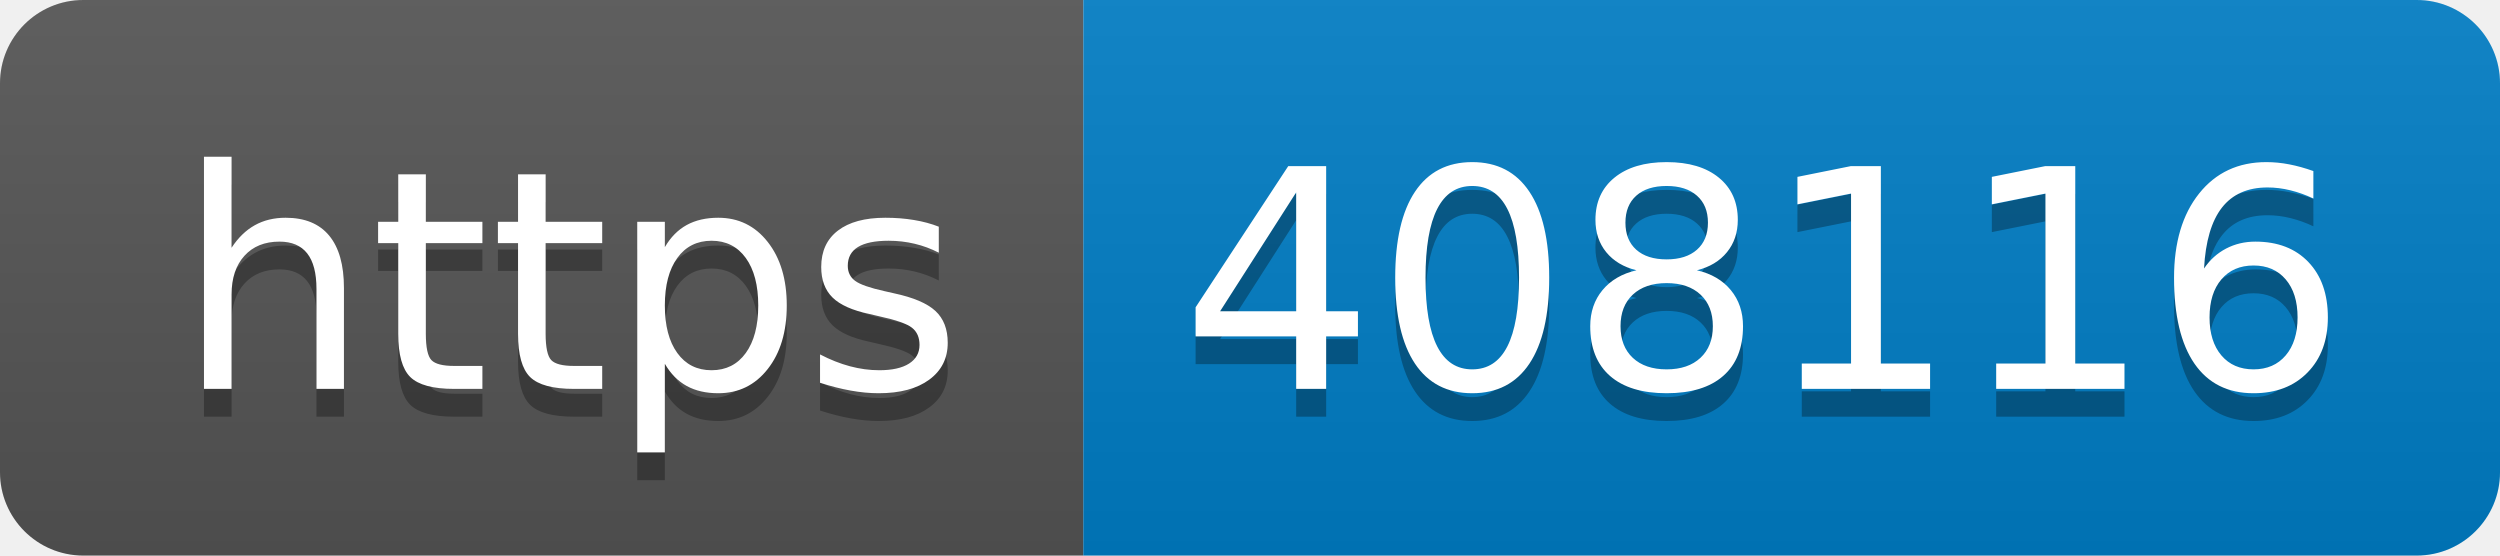
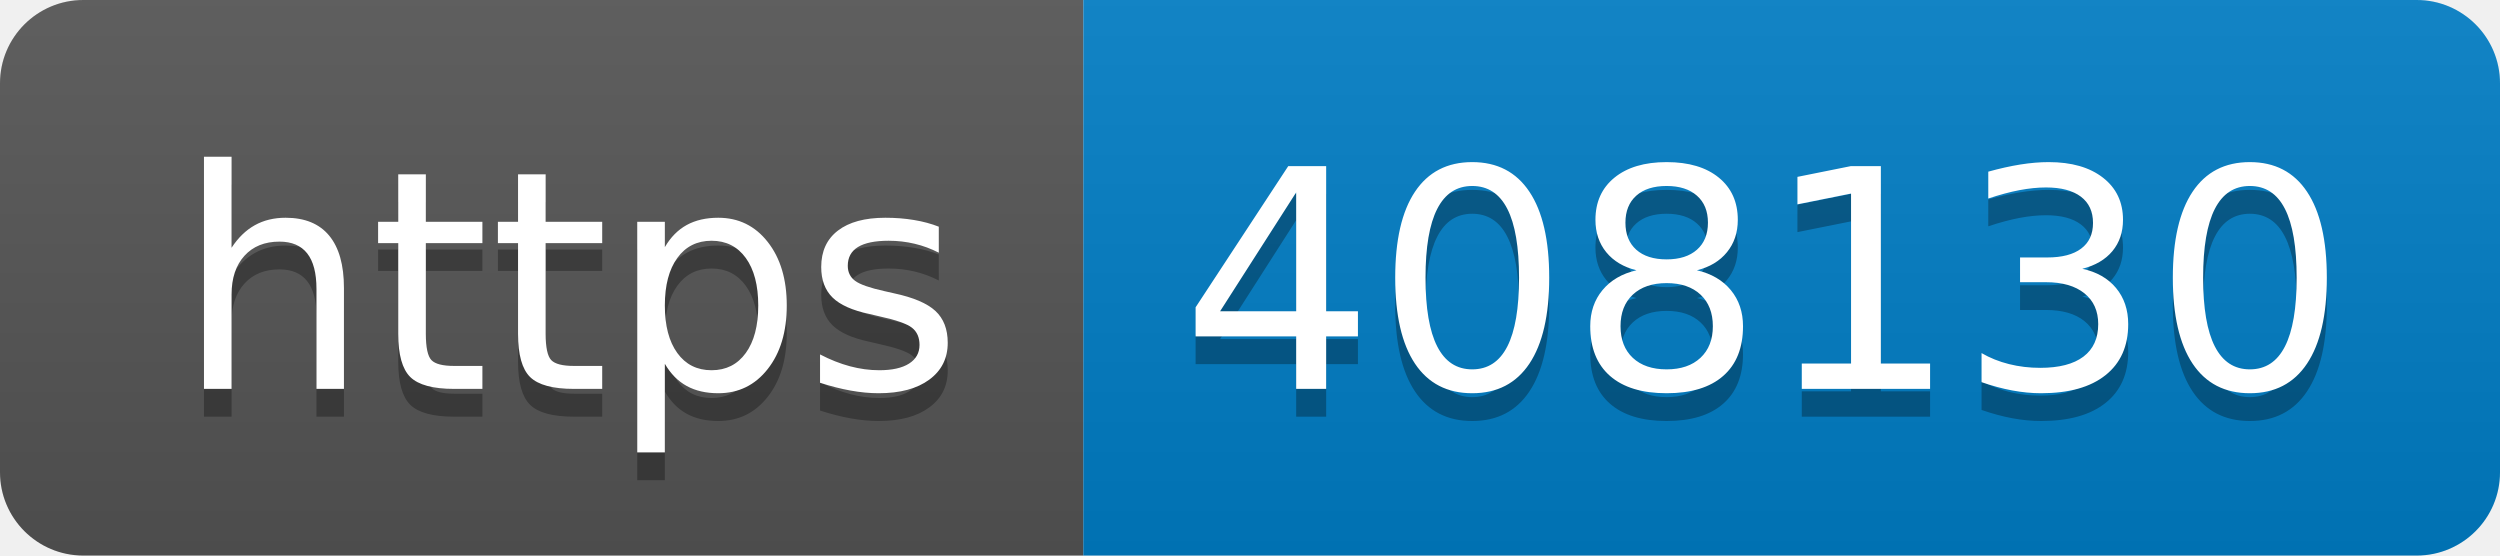
- <svg xmlns="http://www.w3.org/2000/svg" width="90" height="20" role="img" aria-label="https: 408116">
+ <svg xmlns="http://www.w3.org/2000/svg" width="90" height="20" role="img" aria-label="https: 408130">
  <linearGradient id="s" x2="0" y2="100%">
    <stop offset="0" stop-color="#bbb" stop-opacity=".1" />
    <stop offset="1" stop-opacity=".1" />
  </linearGradient>
  <clipPath id="r">
    <rect width="90" height="20" rx="3" fill="#fff" />
  </clipPath>
  <g clip-path="url(#r)">
    <rect width="39" height="20" fill="#555" />
    <rect x="39" width="51" height="20" fill="#007ec6" />
    <rect width="90" height="20" fill="url(#s)" />
  </g>
  <g fill="#fff" text-anchor="middle" font-family="Verdana,Geneva,DejaVu Sans,sans-serif" text-rendering="geometricPrecision" font-size="110">
    <text aria-hidden="true" x="205" y="150" fill="#010101" fill-opacity=".3" transform="scale(.1)" textLength="290">https</text>
    <text x="205" y="140" transform="scale(.1)" fill="#fff" textLength="290">https</text>
-     <text aria-hidden="true" x="635" y="150" fill="#010101" fill-opacity=".3" transform="scale(.1)" textLength="410">408116</text>
-     <text x="635" y="140" transform="scale(.1)" fill="#fff" textLength="410">408116</text>
+     <text aria-hidden="true" x="635" y="150" fill="#010101" fill-opacity=".3" transform="scale(.1)" textLength="410">408130</text>
+     <text x="635" y="140" transform="scale(.1)" fill="#fff" textLength="410">408130</text>
  </g>
</svg>
